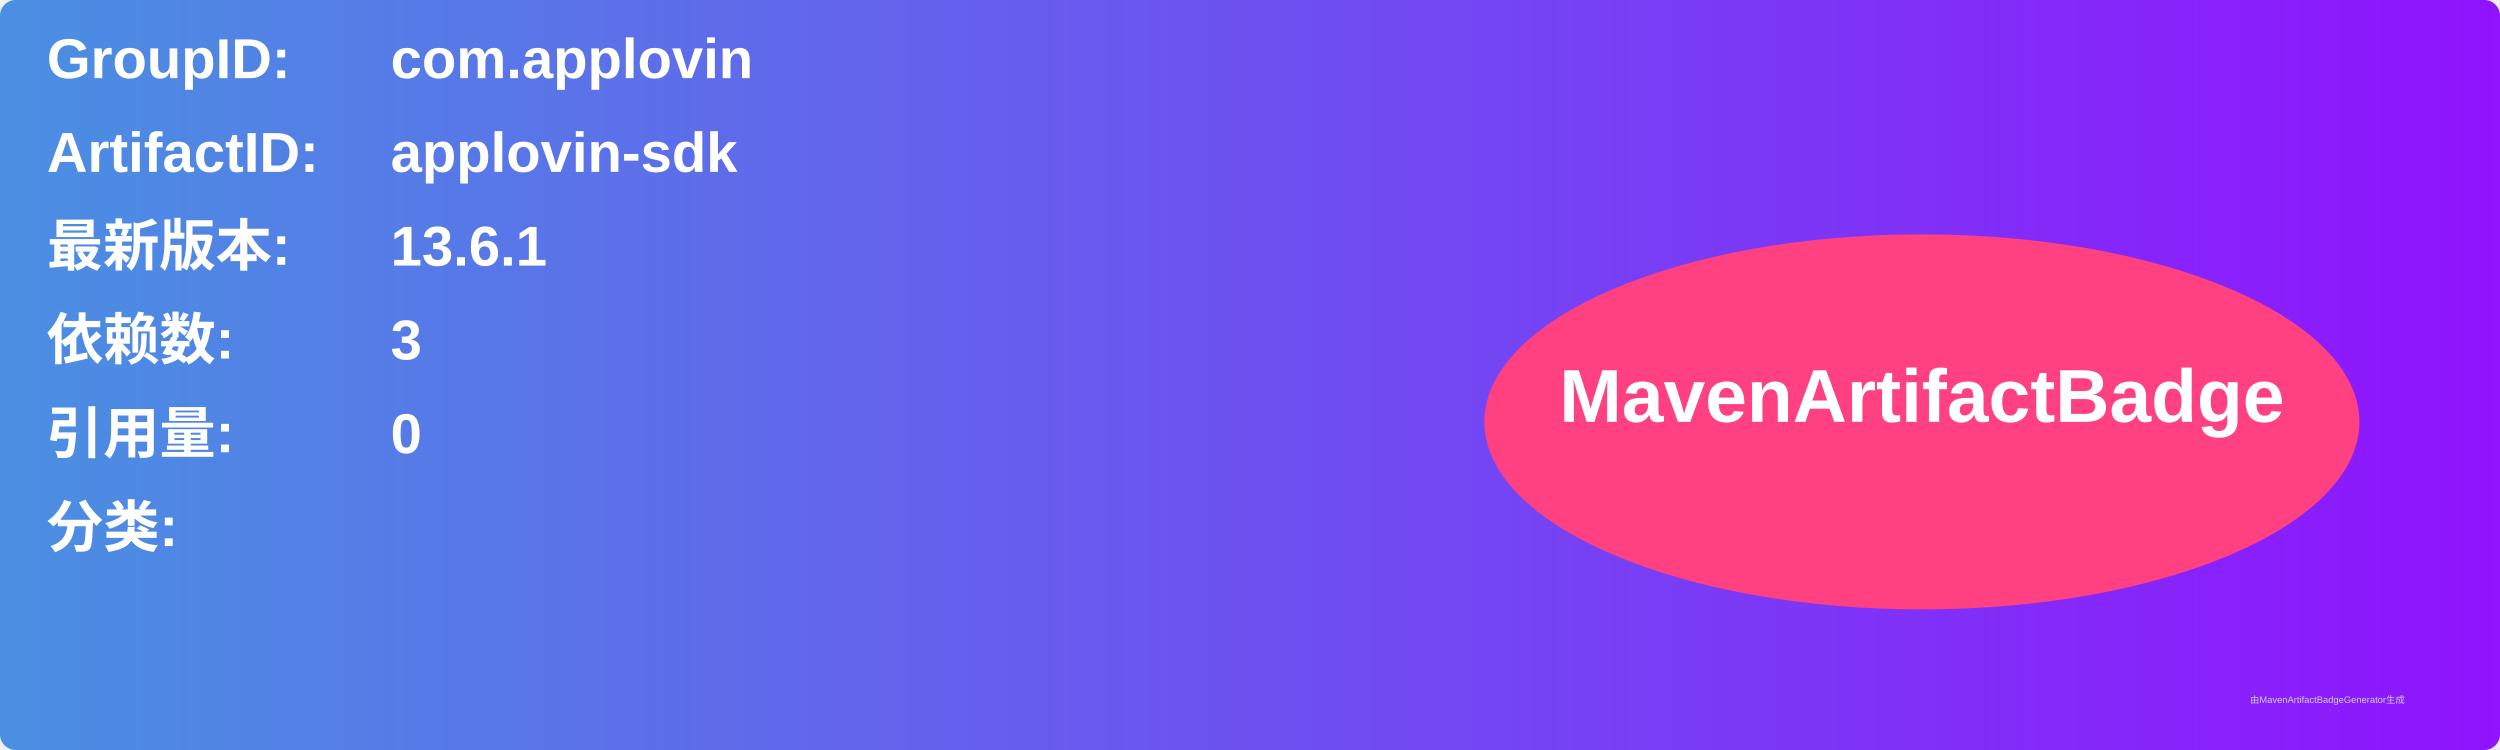
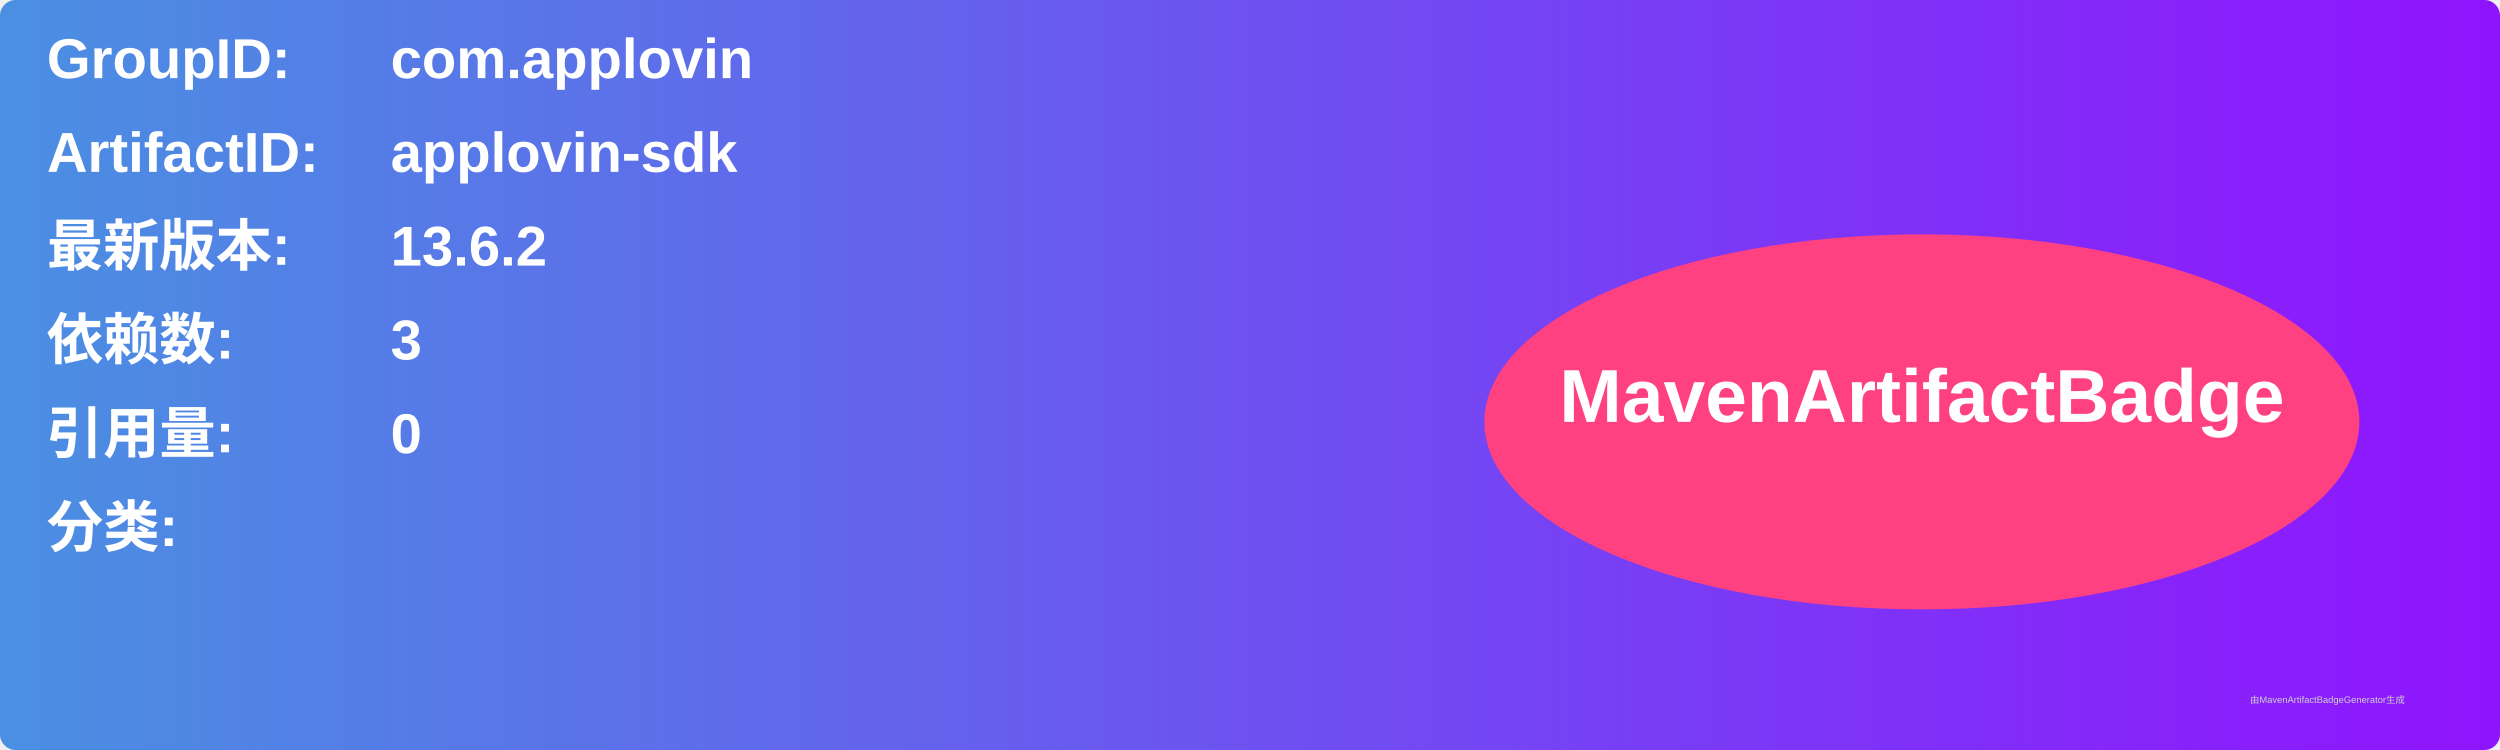
<svg xmlns="http://www.w3.org/2000/svg" width="800" height="240" viewBox="0 0 800 240">
  <linearGradient id="grad" x1="0%" y1="0%" x2="100%" y2="0%">
    <stop offset="0%" stop-color="#4a90e2" />
    <stop offset="100%" stop-color="#9013fe" />
  </linearGradient>
  <rect width="100%" height="100%" rx="5" ry="5" fill="url(#grad)" />
  <g transform="translate(15, 15)">
    <text x="0" y="10" font-family="Arial" font-size="18" fill="white" font-weight="bold" width="260">GroupID:</text>
    <text x="110" y="10" font-family="Arial" font-size="18" fill="white" font-weight="bold" width="460">com.applovin</text>
    <text x="0" y="40" font-family="Arial" font-size="18" fill="white" font-weight="bold" width="260">ArtifactID:</text>
    <text x="110" y="40" font-family="Arial" font-size="18" fill="white" font-weight="bold" width="460">applovin-sdk</text>
    <text x="0" y="70" font-family="Arial" font-size="18" fill="white" font-weight="bold">最新版本:</text>
    <text x="110" y="70" font-family="Arial" font-size="18" fill="white" font-weight="bold">
-       <tspan font-weight="bold">13.6.1</tspan>
+       <tspan font-weight="bold">13.6.2</tspan>
    </text>
    <text x="0" y="100" font-family="Arial" font-size="18" fill="white" font-weight="bold">依赖数: </text>
    <text x="110" y="100" font-family="Arial" font-size="18" fill="white">
      <tspan font-weight="bold">3</tspan>
    </text>
    <text x="0" y="130" font-family="Arial" font-size="18" fill="white" font-weight="bold">引用量: </text>
    <text x="110" y="130" font-family="Arial" font-size="18" fill="white">
      <tspan font-weight="bold">0</tspan>
    </text>
    <text x="0" y="160" font-family="Arial" font-size="18" fill="white" font-weight="bold">分类:</text>
    <text x="10" y="190" font-family="Arial" font-size="10" fill="white">
      <tspan font-weight="bold" />
    </text>
    <ellipse cx="600" cy="120" rx="140" ry="60" fill="#ff4081" />
    <text x="600" y="120" text-anchor="middle" font-family="Arial" font-size="24" fill="white" font-weight="bold">MavenArtifactBadge</text>
  </g>
  <text x="720" y="225" font-family="Arial" font-size="3" fill="#d0d0d0">由MavenArtifactBadgeGenerator生成</text>
</svg>
